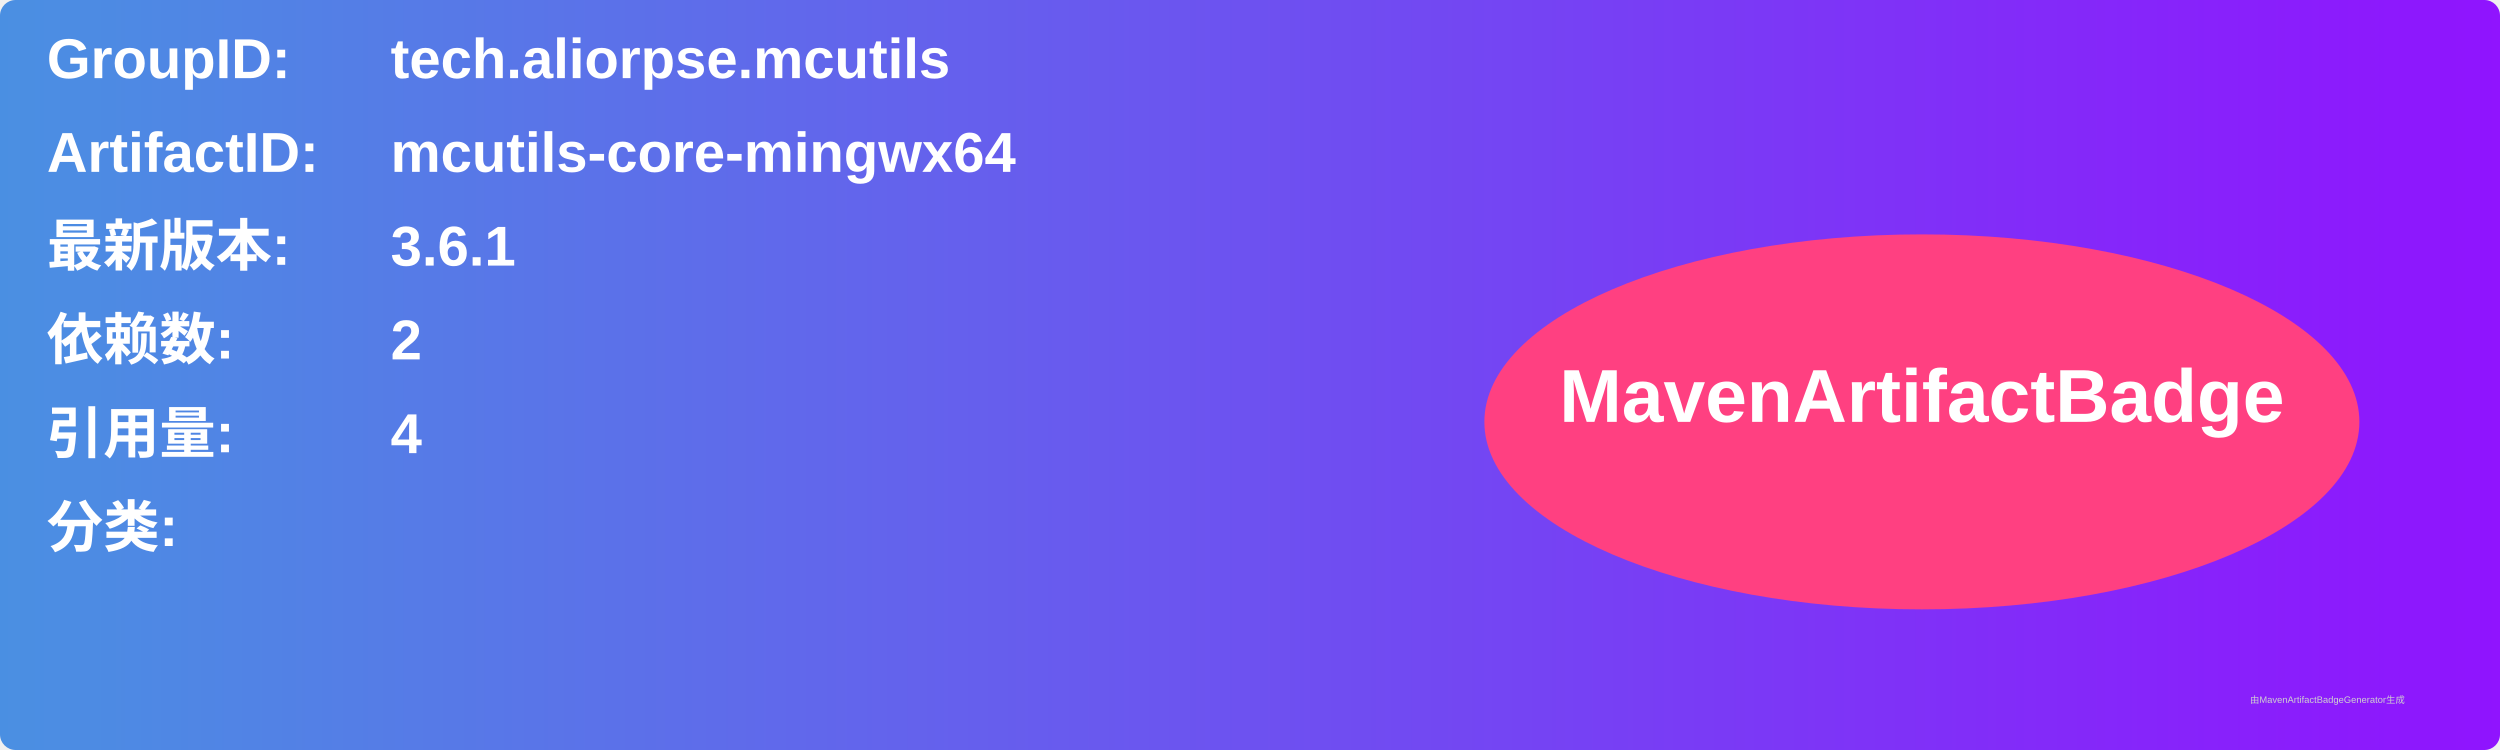
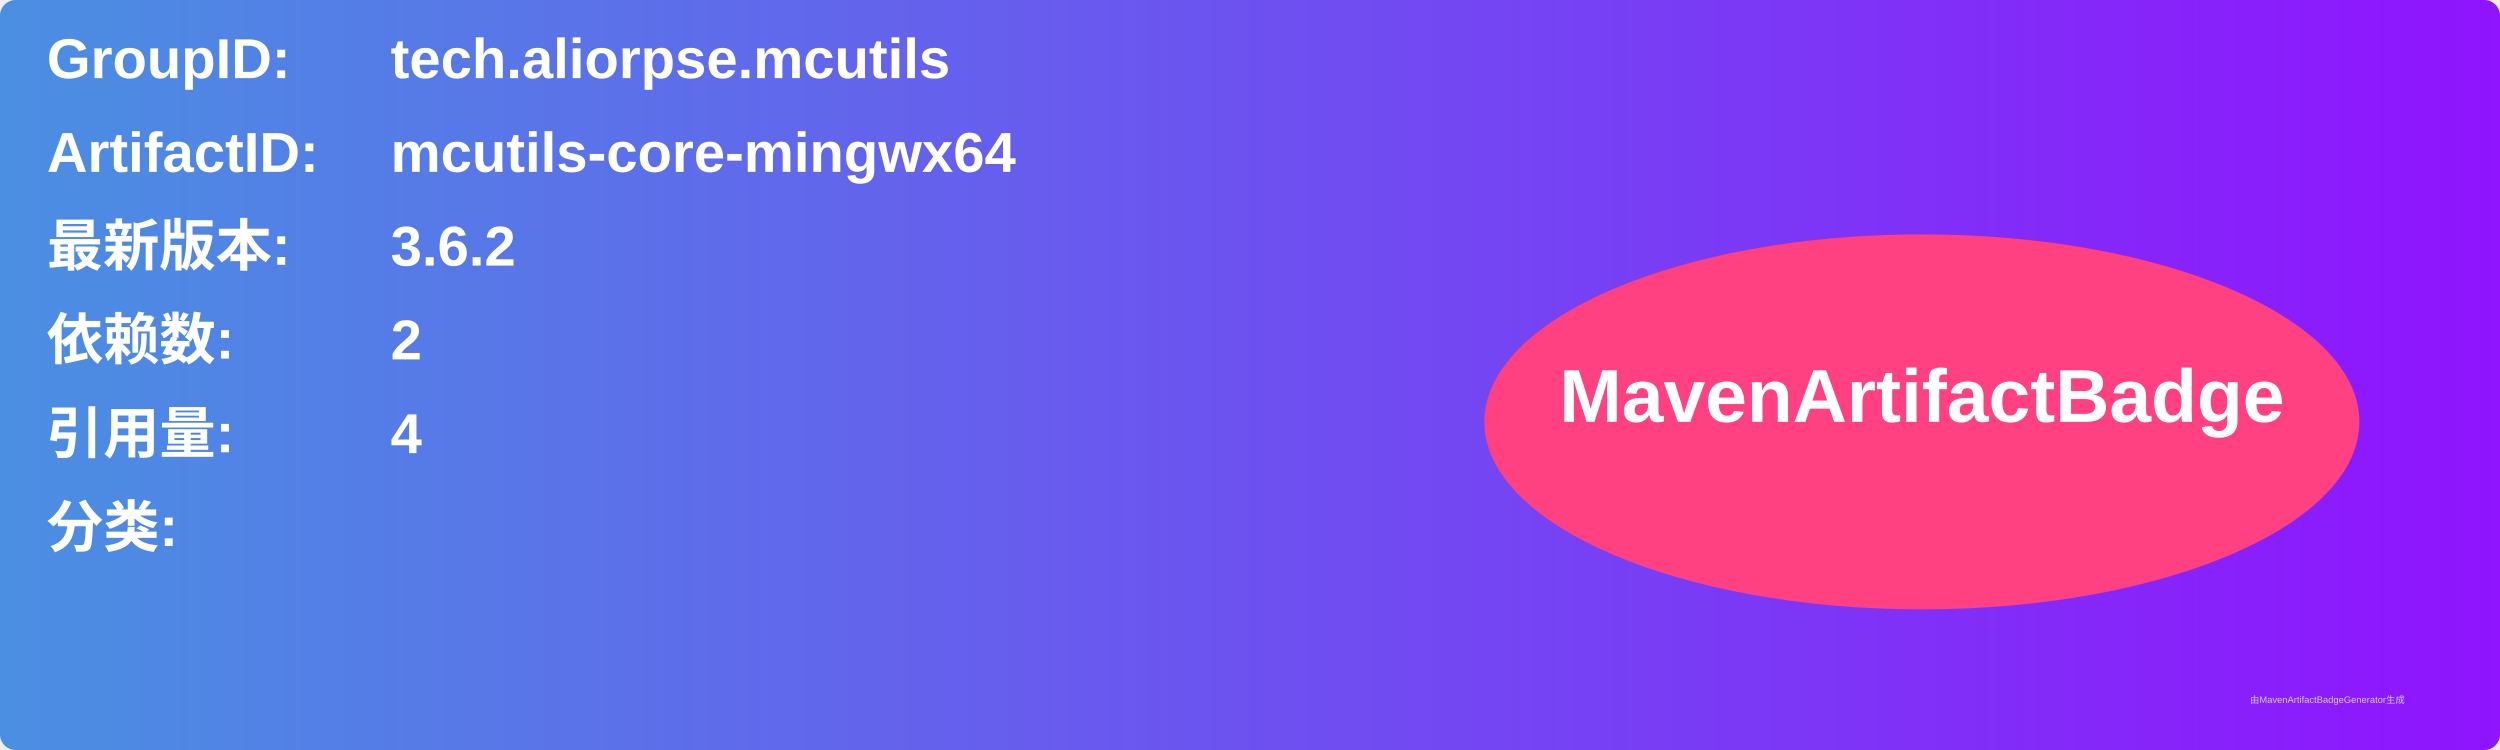
<svg xmlns="http://www.w3.org/2000/svg" width="800" height="240" viewBox="0 0 800 240">
  <linearGradient id="grad" x1="0%" y1="0%" x2="100%" y2="0%">
    <stop offset="0%" stop-color="#4a90e2" />
    <stop offset="100%" stop-color="#9013fe" />
  </linearGradient>
  <rect width="100%" height="100%" rx="5" ry="5" fill="url(#grad)" />
  <g transform="translate(15, 15)">
    <text x="0" y="10" font-family="Arial" font-size="18" fill="white" font-weight="bold" width="260">GroupID:</text>
    <text x="110" y="10" font-family="Arial" font-size="18" fill="white" font-weight="bold" width="460">tech.aliorpse.mcutils</text>
    <text x="0" y="40" font-family="Arial" font-size="18" fill="white" font-weight="bold" width="260">ArtifactID:</text>
    <text x="110" y="40" font-family="Arial" font-size="18" fill="white" font-weight="bold" width="460">mcutils-core-mingwx64</text>
    <text x="0" y="70" font-family="Arial" font-size="18" fill="white" font-weight="bold">最新版本:</text>
    <text x="110" y="70" font-family="Arial" font-size="18" fill="white" font-weight="bold">
-       <tspan font-weight="bold">3.6.1</tspan>
+       <tspan font-weight="bold">3.6.2</tspan>
    </text>
    <text x="0" y="100" font-family="Arial" font-size="18" fill="white" font-weight="bold">依赖数: </text>
    <text x="110" y="100" font-family="Arial" font-size="18" fill="white">
      <tspan font-weight="bold">2</tspan>
    </text>
    <text x="0" y="130" font-family="Arial" font-size="18" fill="white" font-weight="bold">引用量: </text>
    <text x="110" y="130" font-family="Arial" font-size="18" fill="white">
      <tspan font-weight="bold">4</tspan>
    </text>
    <text x="0" y="160" font-family="Arial" font-size="18" fill="white" font-weight="bold">分类:</text>
    <text x="10" y="190" font-family="Arial" font-size="10" fill="white">
      <tspan font-weight="bold" />
    </text>
    <ellipse cx="600" cy="120" rx="140" ry="60" fill="#ff4081" />
    <text x="600" y="120" text-anchor="middle" font-family="Arial" font-size="24" fill="white" font-weight="bold">MavenArtifactBadge</text>
  </g>
  <text x="720" y="225" font-family="Arial" font-size="3" fill="#d0d0d0">由MavenArtifactBadgeGenerator生成</text>
</svg>
